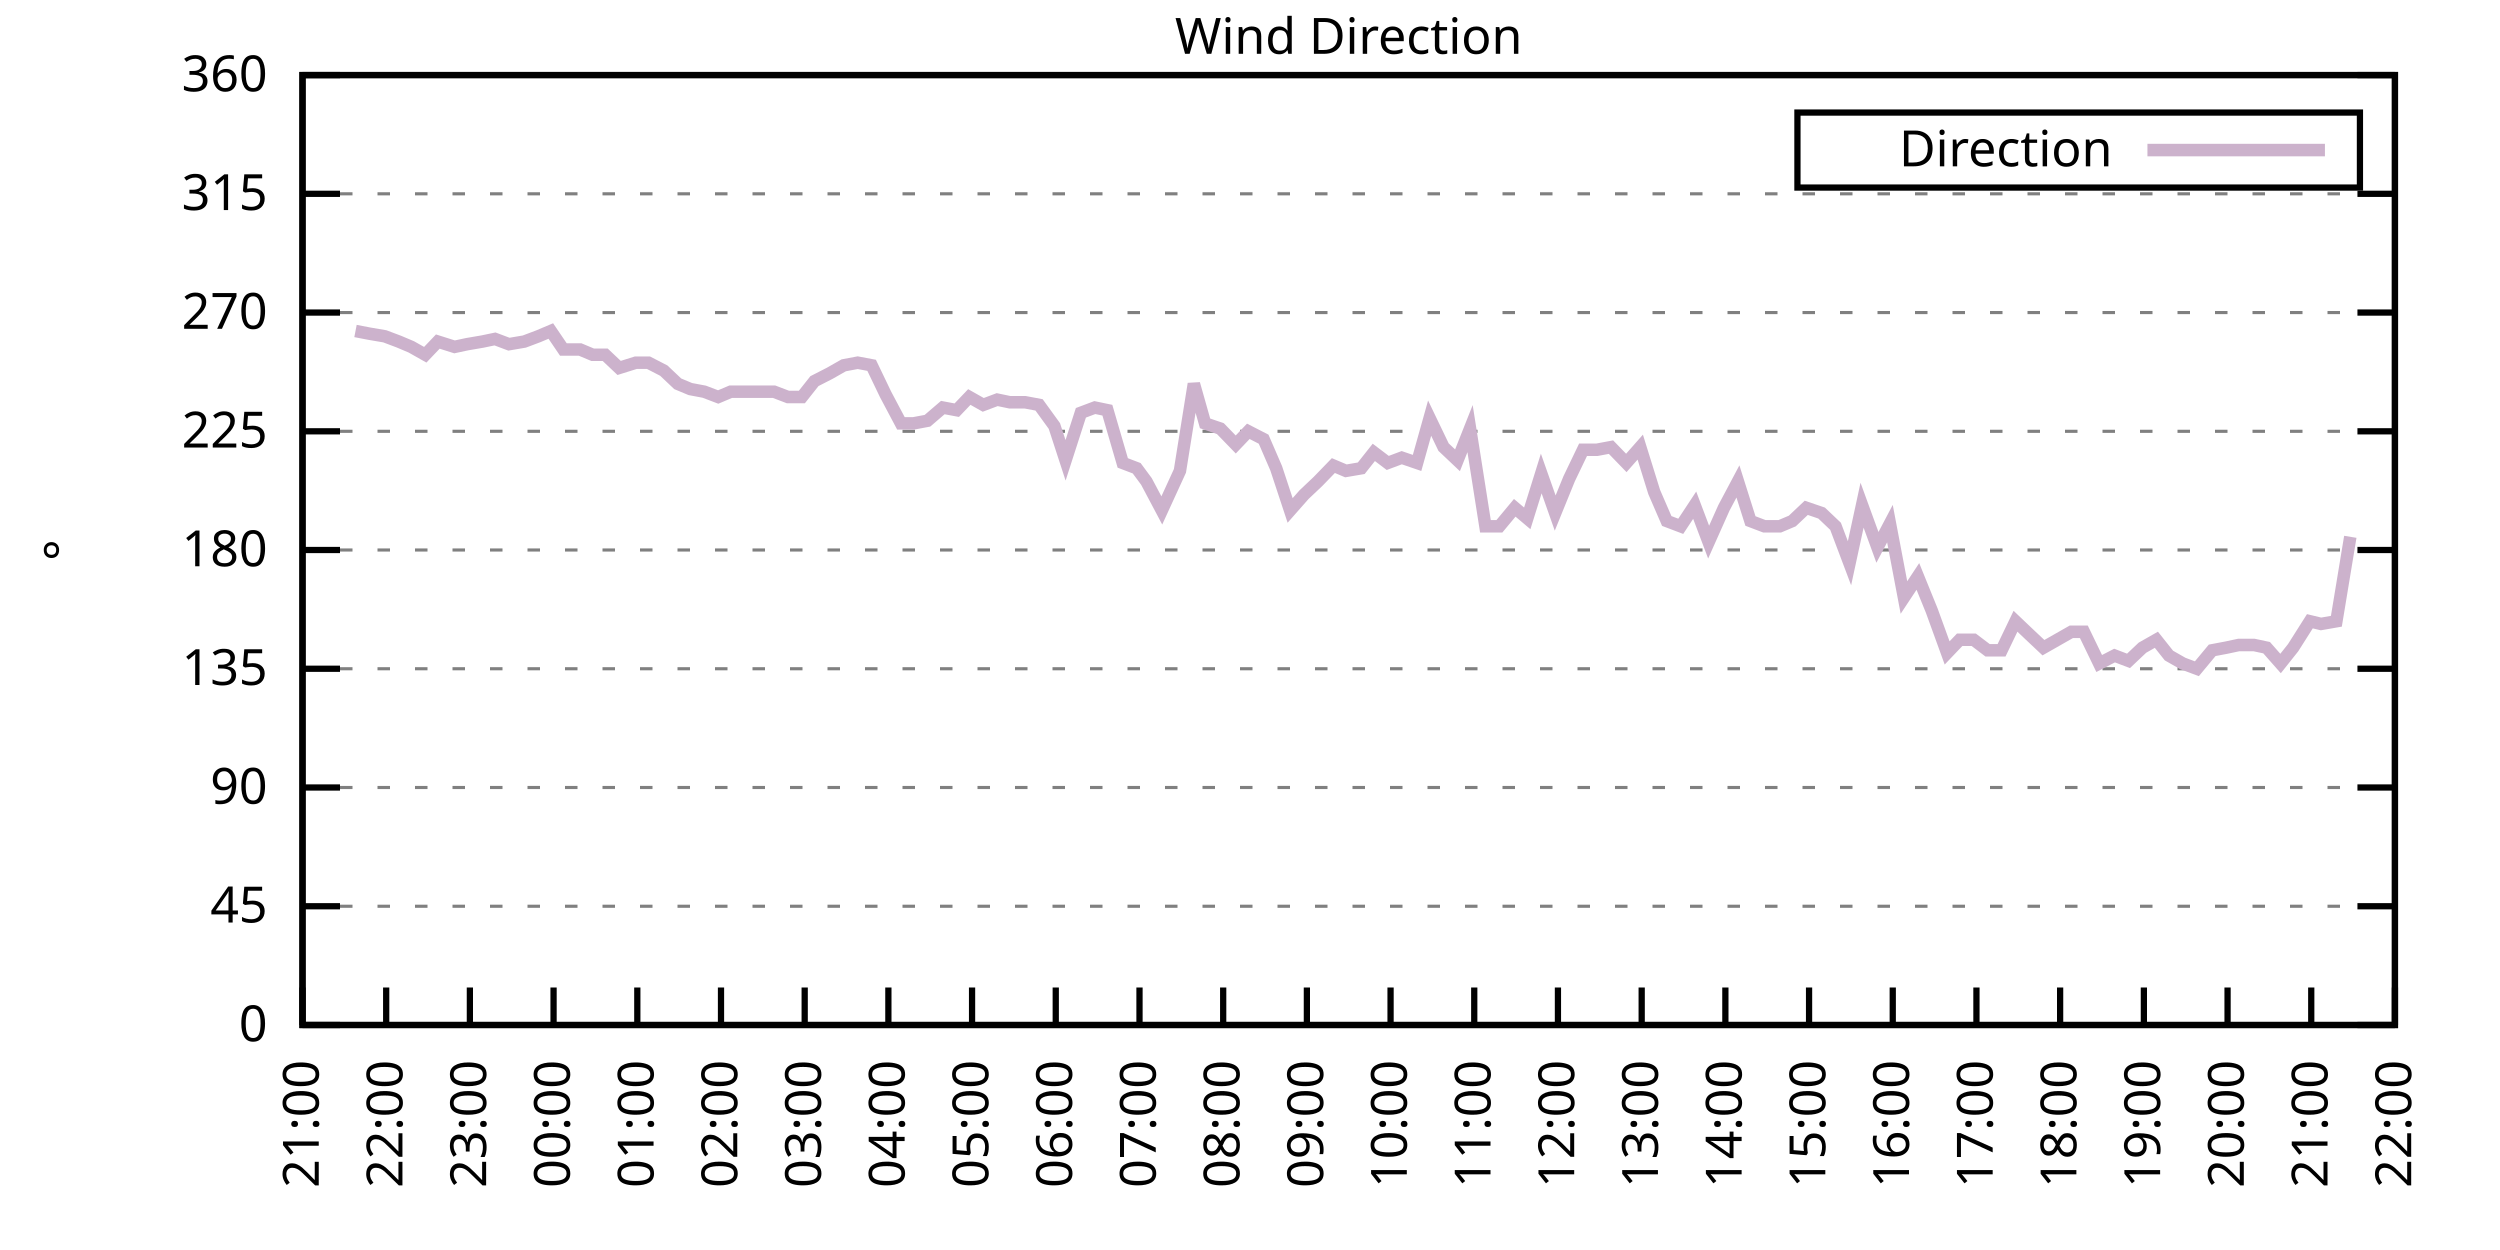
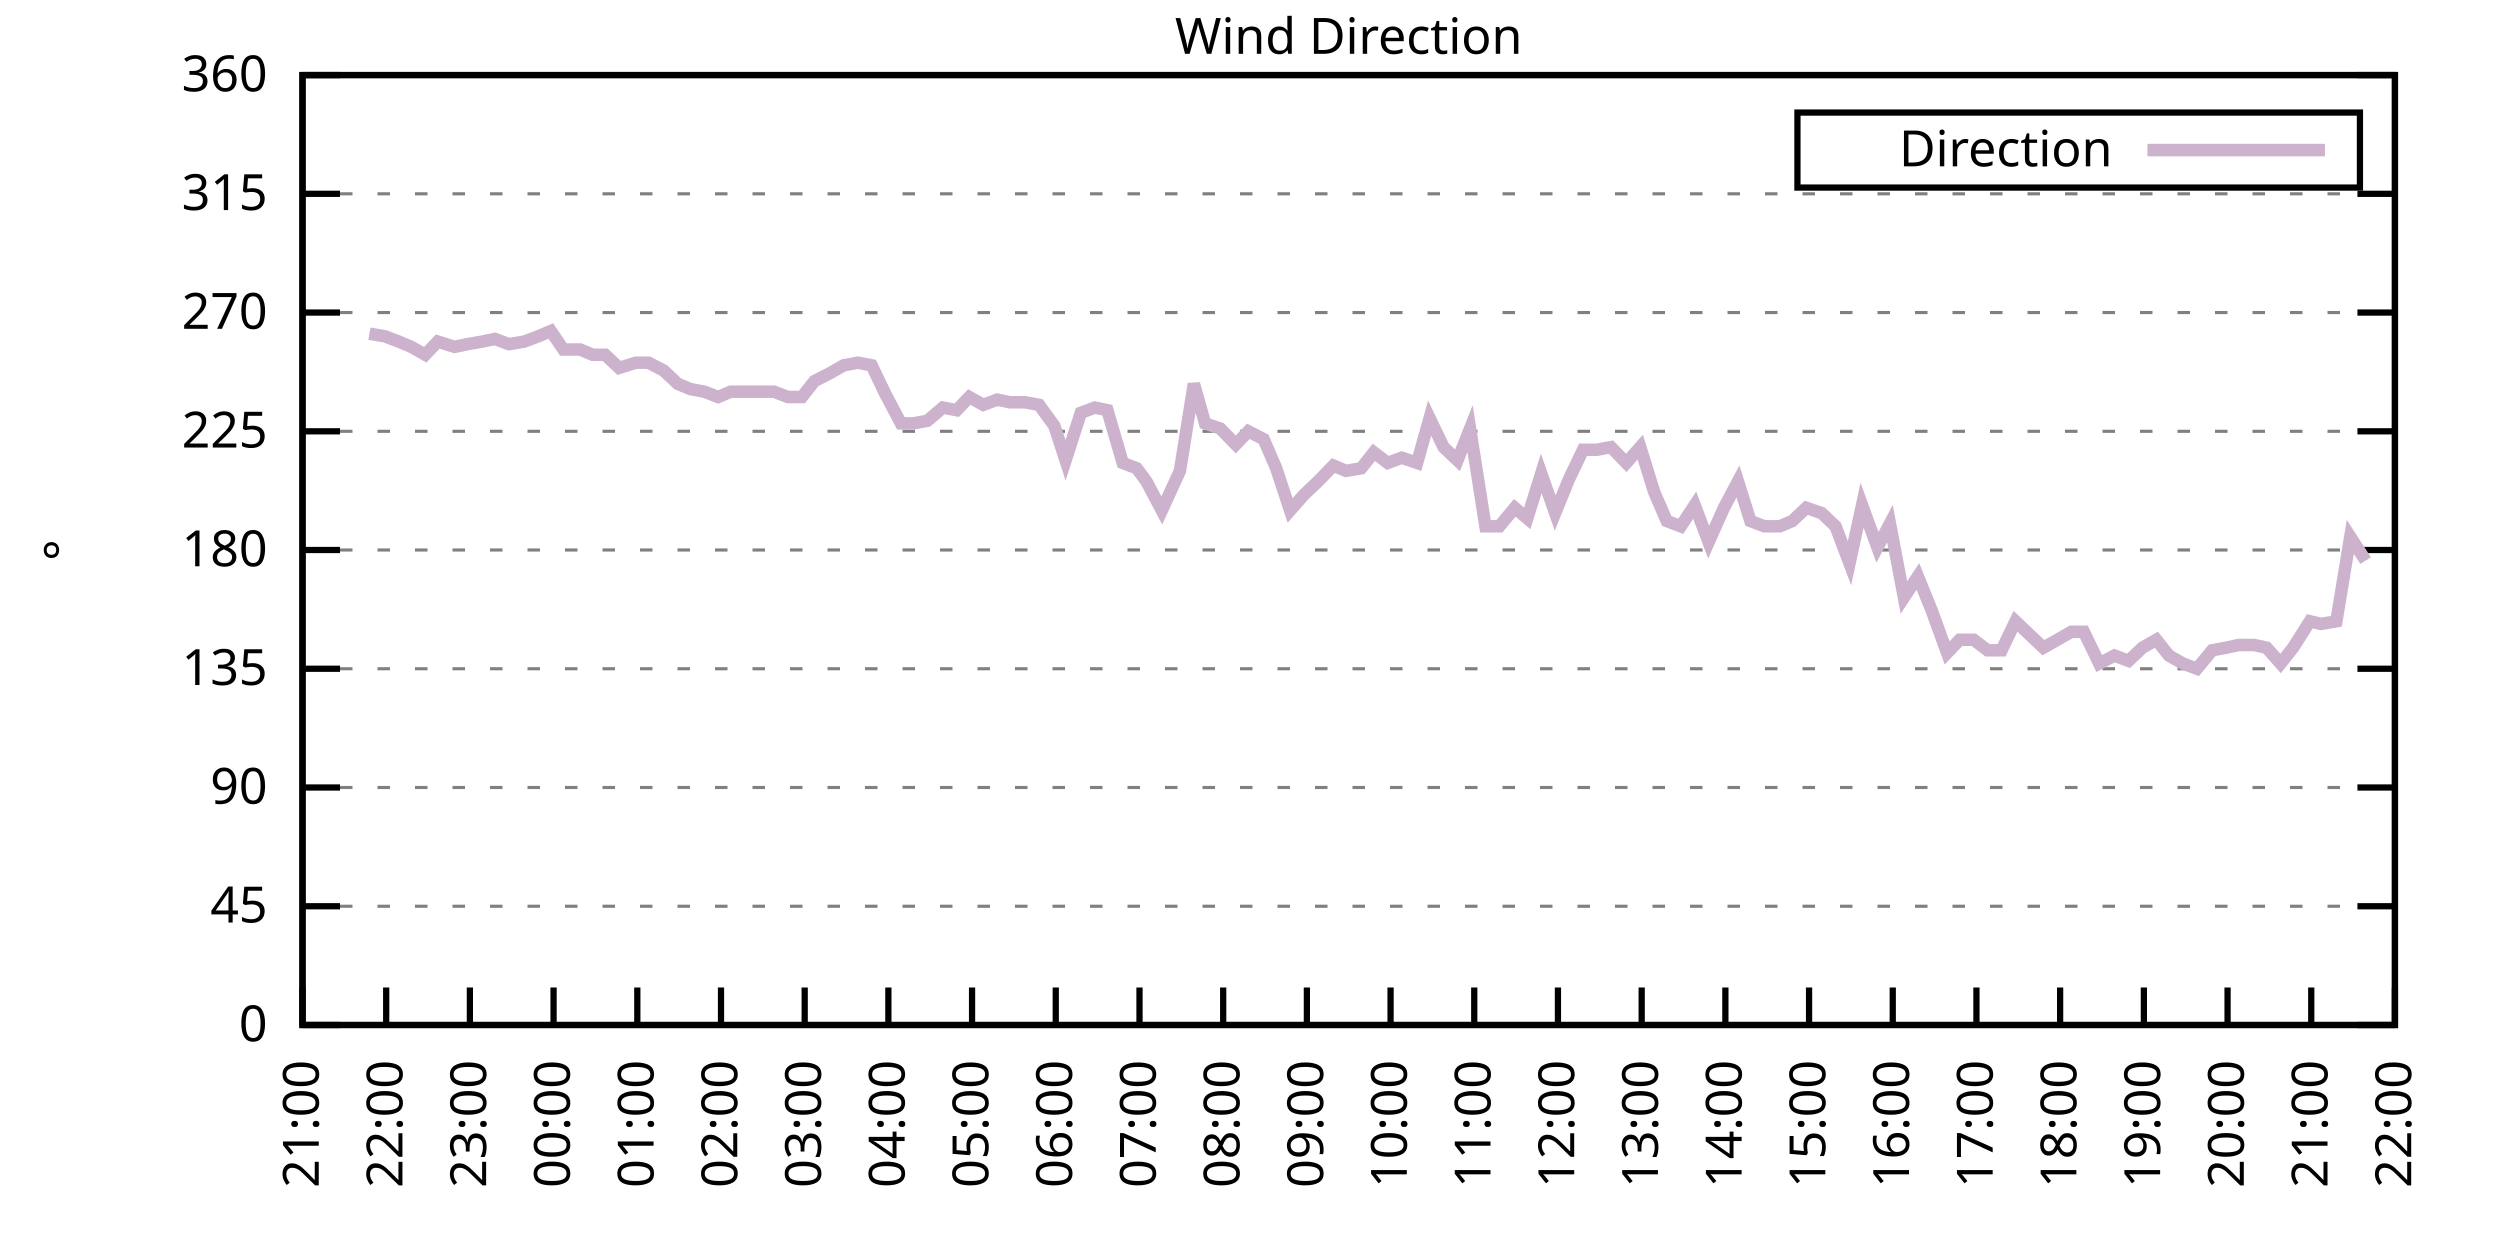
<svg xmlns="http://www.w3.org/2000/svg" xmlns:xlink="http://www.w3.org/1999/xlink" width="400" height="200" viewBox="0 0 400 200">
  <g id="gnuplot_canvas">
    <rect x="0" y="0" width="400" height="200" fill="none" />
    <defs>
      <circle id="gpDot" r="0.5" stroke-width="0.5" stroke="currentColor" />
      <path id="gpPt0" stroke-width="0.333" stroke="currentColor" d="M-1,0 h2 M0,-1 v2" />
      <path id="gpPt1" stroke-width="0.333" stroke="currentColor" d="M-1,-1 L1,1 M1,-1 L-1,1" />
      <path id="gpPt2" stroke-width="0.333" stroke="currentColor" d="M-1,0 L1,0 M0,-1 L0,1 M-1,-1 L1,1 M-1,1 L1,-1" />
      <rect id="gpPt3" stroke-width="0.333" stroke="currentColor" x="-1" y="-1" width="2" height="2" />
      <rect id="gpPt4" stroke-width="0.333" stroke="currentColor" fill="currentColor" x="-1" y="-1" width="2" height="2" />
      <circle id="gpPt5" stroke-width="0.333" stroke="currentColor" cx="0" cy="0" r="1" />
      <use xlink:href="#gpPt5" id="gpPt6" fill="currentColor" stroke="none" />
      <path id="gpPt7" stroke-width="0.333" stroke="currentColor" d="M0,-1.33 L-1.33,0.67 L1.33,0.67 z" />
      <use xlink:href="#gpPt7" id="gpPt8" fill="currentColor" stroke="none" />
      <use xlink:href="#gpPt7" id="gpPt9" stroke="currentColor" transform="rotate(180)" />
      <use xlink:href="#gpPt9" id="gpPt10" fill="currentColor" stroke="none" />
      <use xlink:href="#gpPt3" id="gpPt11" stroke="currentColor" transform="rotate(45)" />
      <use xlink:href="#gpPt11" id="gpPt12" fill="currentColor" stroke="none" />
      <path id="gpPt13" stroke-width="0.333" stroke="currentColor" d="M0,1.330 L1.265,0.411 L0.782,-1.067 L-0.782,-1.076 L-1.265,0.411 z" />
      <use xlink:href="#gpPt13" id="gpPt14" fill="currentColor" stroke="none" />
      <filter id="textbox" filterUnits="objectBoundingBox" x="0" y="0" height="1" width="1">
        <feFlood flood-color="white" flood-opacity="1" result="bgnd" />
        <feComposite in="SourceGraphic" in2="bgnd" operator="atop" />
      </filter>
      <filter id="greybox" filterUnits="objectBoundingBox" x="0" y="0" height="1" width="1">
        <feFlood flood-color="lightgrey" flood-opacity="1" result="grey" />
        <feComposite in="SourceGraphic" in2="grey" operator="atop" />
      </filter>
    </defs>
    <g fill="none" color="white" stroke="currentColor" stroke-width="1.00" stroke-linecap="butt" stroke-linejoin="miter">
</g>
    <g fill="none" color="black" stroke="currentColor" stroke-width="1.00" stroke-linecap="butt" stroke-linejoin="miter">
      <g stroke="none" shape-rendering="crispEdges">
        <polygon fill="rgb(255, 255, 255)" points="48.40,164.00 383.18,164.00 383.18,12.02 48.40,12.02 " />
      </g>
    </g>
    <g fill="none" color="black" stroke="currentColor" stroke-width="1.00" stroke-linecap="butt" stroke-linejoin="miter">
</g>
    <g fill="none" color="black" stroke="black" stroke-width="0.50" stroke-linecap="butt" stroke-linejoin="miter">
</g>
    <g fill="none" color="gray" stroke="currentColor" stroke-width="0.50" stroke-linecap="butt" stroke-linejoin="miter">
      <path stroke="gray" stroke-dasharray="2,4" class="gridline" d="M48.40,164.00 L383.19,164.00  " />
    </g>
    <g fill="none" color="gray" stroke="gray" stroke-width="1.00" stroke-linecap="butt" stroke-linejoin="miter">
</g>
    <g fill="none" color="black" stroke="currentColor" stroke-width="1.00" stroke-linecap="butt" stroke-linejoin="miter">
      <path stroke="black" d="M48.40,164.00 L54.40,164.00 M383.19,164.00 L377.19,164.00  " />
      <g transform="translate(42.80,166.60)" stroke="none" fill="black" font-family="Sans" font-size="8.00" text-anchor="end">
        <text>
          <tspan font-family="Sans"> 0</tspan>
        </text>
      </g>
    </g>
    <g fill="none" color="black" stroke="currentColor" stroke-width="1.00" stroke-linecap="butt" stroke-linejoin="miter">
</g>
    <g fill="none" color="black" stroke="black" stroke-width="0.50" stroke-linecap="butt" stroke-linejoin="miter">
</g>
    <g fill="none" color="gray" stroke="currentColor" stroke-width="0.50" stroke-linecap="butt" stroke-linejoin="miter">
      <path stroke="gray" stroke-dasharray="2,4" class="gridline" d="M48.40,145.00 L383.19,145.00  " />
    </g>
    <g fill="none" color="gray" stroke="gray" stroke-width="1.00" stroke-linecap="butt" stroke-linejoin="miter">
</g>
    <g fill="none" color="black" stroke="currentColor" stroke-width="1.00" stroke-linecap="butt" stroke-linejoin="miter">
      <path stroke="black" d="M48.40,145.00 L54.40,145.00 M383.19,145.00 L377.19,145.00  " />
      <g transform="translate(42.80,147.60)" stroke="none" fill="black" font-family="Sans" font-size="8.00" text-anchor="end">
        <text>
          <tspan font-family="Sans"> 45</tspan>
        </text>
      </g>
    </g>
    <g fill="none" color="black" stroke="currentColor" stroke-width="1.00" stroke-linecap="butt" stroke-linejoin="miter">
</g>
    <g fill="none" color="black" stroke="black" stroke-width="0.50" stroke-linecap="butt" stroke-linejoin="miter">
</g>
    <g fill="none" color="gray" stroke="currentColor" stroke-width="0.50" stroke-linecap="butt" stroke-linejoin="miter">
      <path stroke="gray" stroke-dasharray="2,4" class="gridline" d="M48.40,126.00 L383.19,126.00  " />
    </g>
    <g fill="none" color="gray" stroke="gray" stroke-width="1.00" stroke-linecap="butt" stroke-linejoin="miter">
</g>
    <g fill="none" color="black" stroke="currentColor" stroke-width="1.00" stroke-linecap="butt" stroke-linejoin="miter">
      <path stroke="black" d="M48.40,126.00 L54.40,126.00 M383.19,126.00 L377.19,126.00  " />
      <g transform="translate(42.80,128.60)" stroke="none" fill="black" font-family="Sans" font-size="8.00" text-anchor="end">
        <text>
          <tspan font-family="Sans"> 90</tspan>
        </text>
      </g>
    </g>
    <g fill="none" color="black" stroke="currentColor" stroke-width="1.00" stroke-linecap="butt" stroke-linejoin="miter">
</g>
    <g fill="none" color="black" stroke="black" stroke-width="0.50" stroke-linecap="butt" stroke-linejoin="miter">
</g>
    <g fill="none" color="gray" stroke="currentColor" stroke-width="0.50" stroke-linecap="butt" stroke-linejoin="miter">
      <path stroke="gray" stroke-dasharray="2,4" class="gridline" d="M48.40,107.00 L383.19,107.00  " />
    </g>
    <g fill="none" color="gray" stroke="gray" stroke-width="1.00" stroke-linecap="butt" stroke-linejoin="miter">
</g>
    <g fill="none" color="black" stroke="currentColor" stroke-width="1.00" stroke-linecap="butt" stroke-linejoin="miter">
      <path stroke="black" d="M48.40,107.00 L54.40,107.00 M383.19,107.00 L377.19,107.00  " />
      <g transform="translate(42.80,109.60)" stroke="none" fill="black" font-family="Sans" font-size="8.00" text-anchor="end">
        <text>
          <tspan font-family="Sans"> 135</tspan>
        </text>
      </g>
    </g>
    <g fill="none" color="black" stroke="currentColor" stroke-width="1.00" stroke-linecap="butt" stroke-linejoin="miter">
</g>
    <g fill="none" color="black" stroke="black" stroke-width="0.50" stroke-linecap="butt" stroke-linejoin="miter">
</g>
    <g fill="none" color="gray" stroke="currentColor" stroke-width="0.50" stroke-linecap="butt" stroke-linejoin="miter">
      <path stroke="gray" stroke-dasharray="2,4" class="gridline" d="M48.40,88.00 L383.19,88.00  " />
    </g>
    <g fill="none" color="gray" stroke="gray" stroke-width="1.00" stroke-linecap="butt" stroke-linejoin="miter">
</g>
    <g fill="none" color="black" stroke="currentColor" stroke-width="1.00" stroke-linecap="butt" stroke-linejoin="miter">
      <path stroke="black" d="M48.40,88.00 L54.40,88.00 M383.19,88.00 L377.19,88.00  " />
      <g transform="translate(42.80,90.60)" stroke="none" fill="black" font-family="Sans" font-size="8.00" text-anchor="end">
        <text>
          <tspan font-family="Sans"> 180</tspan>
        </text>
      </g>
    </g>
    <g fill="none" color="black" stroke="currentColor" stroke-width="1.00" stroke-linecap="butt" stroke-linejoin="miter">
</g>
    <g fill="none" color="black" stroke="black" stroke-width="0.50" stroke-linecap="butt" stroke-linejoin="miter">
</g>
    <g fill="none" color="gray" stroke="currentColor" stroke-width="0.50" stroke-linecap="butt" stroke-linejoin="miter">
      <path stroke="gray" stroke-dasharray="2,4" class="gridline" d="M48.40,69.01 L383.19,69.01  " />
    </g>
    <g fill="none" color="gray" stroke="gray" stroke-width="1.00" stroke-linecap="butt" stroke-linejoin="miter">
</g>
    <g fill="none" color="black" stroke="currentColor" stroke-width="1.00" stroke-linecap="butt" stroke-linejoin="miter">
      <path stroke="black" d="M48.40,69.01 L54.40,69.01 M383.19,69.01 L377.19,69.01  " />
      <g transform="translate(42.80,71.61)" stroke="none" fill="black" font-family="Sans" font-size="8.00" text-anchor="end">
        <text>
          <tspan font-family="Sans"> 225</tspan>
        </text>
      </g>
    </g>
    <g fill="none" color="black" stroke="currentColor" stroke-width="1.00" stroke-linecap="butt" stroke-linejoin="miter">
</g>
    <g fill="none" color="black" stroke="black" stroke-width="0.50" stroke-linecap="butt" stroke-linejoin="miter">
</g>
    <g fill="none" color="gray" stroke="currentColor" stroke-width="0.50" stroke-linecap="butt" stroke-linejoin="miter">
      <path stroke="gray" stroke-dasharray="2,4" class="gridline" d="M48.40,50.01 L383.19,50.01  " />
    </g>
    <g fill="none" color="gray" stroke="gray" stroke-width="1.00" stroke-linecap="butt" stroke-linejoin="miter">
</g>
    <g fill="none" color="black" stroke="currentColor" stroke-width="1.00" stroke-linecap="butt" stroke-linejoin="miter">
      <path stroke="black" d="M48.40,50.01 L54.40,50.01 M383.19,50.01 L377.19,50.01  " />
      <g transform="translate(42.80,52.61)" stroke="none" fill="black" font-family="Sans" font-size="8.00" text-anchor="end">
        <text>
          <tspan font-family="Sans"> 270</tspan>
        </text>
      </g>
    </g>
    <g fill="none" color="black" stroke="currentColor" stroke-width="1.00" stroke-linecap="butt" stroke-linejoin="miter">
</g>
    <g fill="none" color="black" stroke="black" stroke-width="0.50" stroke-linecap="butt" stroke-linejoin="miter">
</g>
    <g fill="none" color="gray" stroke="currentColor" stroke-width="0.50" stroke-linecap="butt" stroke-linejoin="miter">
      <path stroke="gray" stroke-dasharray="2,4" class="gridline" d="M48.40,31.01 L383.19,31.01  " />
    </g>
    <g fill="none" color="gray" stroke="gray" stroke-width="1.00" stroke-linecap="butt" stroke-linejoin="miter">
</g>
    <g fill="none" color="black" stroke="currentColor" stroke-width="1.00" stroke-linecap="butt" stroke-linejoin="miter">
      <path stroke="black" d="M48.40,31.01 L54.40,31.01 M383.19,31.01 L377.19,31.01  " />
      <g transform="translate(42.80,33.61)" stroke="none" fill="black" font-family="Sans" font-size="8.00" text-anchor="end">
        <text>
          <tspan font-family="Sans"> 315</tspan>
        </text>
      </g>
    </g>
    <g fill="none" color="black" stroke="currentColor" stroke-width="1.00" stroke-linecap="butt" stroke-linejoin="miter">
</g>
    <g fill="none" color="black" stroke="black" stroke-width="0.50" stroke-linecap="butt" stroke-linejoin="miter">
</g>
    <g fill="none" color="gray" stroke="currentColor" stroke-width="0.50" stroke-linecap="butt" stroke-linejoin="miter">
      <path stroke="gray" stroke-dasharray="2,4" class="gridline" d="M48.40,12.01 L383.19,12.01  " />
    </g>
    <g fill="none" color="gray" stroke="gray" stroke-width="1.00" stroke-linecap="butt" stroke-linejoin="miter">
</g>
    <g fill="none" color="black" stroke="currentColor" stroke-width="1.00" stroke-linecap="butt" stroke-linejoin="miter">
      <path stroke="black" d="M48.40,12.01 L54.40,12.01 M383.19,12.01 L377.19,12.01  " />
      <g transform="translate(42.80,14.61)" stroke="none" fill="black" font-family="Sans" font-size="8.00" text-anchor="end">
        <text>
          <tspan font-family="Sans"> 360</tspan>
        </text>
      </g>
    </g>
    <g fill="none" color="black" stroke="currentColor" stroke-width="1.00" stroke-linecap="butt" stroke-linejoin="miter">
      <path stroke="black" d="M48.40,164.00 L48.40,158.00  " />
      <g transform="translate(51.00,169.60) rotate(270.00)" stroke="none" fill="black" font-family="Sans" font-size="8.00" text-anchor="end">
        <text>
          <tspan font-family="Sans">21:00</tspan>
        </text>
      </g>
    </g>
    <g fill="none" color="black" stroke="currentColor" stroke-width="1.00" stroke-linecap="butt" stroke-linejoin="miter">
      <path stroke="black" d="M61.79,164.00 L61.79,158.00  " />
      <g transform="translate(64.39,169.60) rotate(270.00)" stroke="none" fill="black" font-family="Sans" font-size="8.00" text-anchor="end">
        <text>
          <tspan font-family="Sans">22:00</tspan>
        </text>
      </g>
    </g>
    <g fill="none" color="black" stroke="currentColor" stroke-width="1.00" stroke-linecap="butt" stroke-linejoin="miter">
      <path stroke="black" d="M75.18,164.00 L75.18,158.00  " />
      <g transform="translate(77.78,169.60) rotate(270.00)" stroke="none" fill="black" font-family="Sans" font-size="8.00" text-anchor="end">
        <text>
          <tspan font-family="Sans">23:00</tspan>
        </text>
      </g>
    </g>
    <g fill="none" color="black" stroke="currentColor" stroke-width="1.00" stroke-linecap="butt" stroke-linejoin="miter">
      <path stroke="black" d="M88.57,164.00 L88.57,158.00  " />
      <g transform="translate(91.17,169.60) rotate(270.00)" stroke="none" fill="black" font-family="Sans" font-size="8.00" text-anchor="end">
        <text>
          <tspan font-family="Sans">00:00</tspan>
        </text>
      </g>
    </g>
    <g fill="none" color="black" stroke="currentColor" stroke-width="1.00" stroke-linecap="butt" stroke-linejoin="miter">
      <path stroke="black" d="M101.97,164.00 L101.97,158.00  " />
      <g transform="translate(104.57,169.60) rotate(270.00)" stroke="none" fill="black" font-family="Sans" font-size="8.00" text-anchor="end">
        <text>
          <tspan font-family="Sans">01:00</tspan>
        </text>
      </g>
    </g>
    <g fill="none" color="black" stroke="currentColor" stroke-width="1.00" stroke-linecap="butt" stroke-linejoin="miter">
      <path stroke="black" d="M115.36,164.00 L115.36,158.00  " />
      <g transform="translate(117.96,169.60) rotate(270.00)" stroke="none" fill="black" font-family="Sans" font-size="8.00" text-anchor="end">
        <text>
          <tspan font-family="Sans">02:00</tspan>
        </text>
      </g>
    </g>
    <g fill="none" color="black" stroke="currentColor" stroke-width="1.00" stroke-linecap="butt" stroke-linejoin="miter">
      <path stroke="black" d="M128.75,164.00 L128.75,158.00  " />
      <g transform="translate(131.35,169.60) rotate(270.00)" stroke="none" fill="black" font-family="Sans" font-size="8.00" text-anchor="end">
        <text>
          <tspan font-family="Sans">03:00</tspan>
        </text>
      </g>
    </g>
    <g fill="none" color="black" stroke="currentColor" stroke-width="1.00" stroke-linecap="butt" stroke-linejoin="miter">
      <path stroke="black" d="M142.14,164.00 L142.14,158.00  " />
      <g transform="translate(144.74,169.60) rotate(270.00)" stroke="none" fill="black" font-family="Sans" font-size="8.00" text-anchor="end">
        <text>
          <tspan font-family="Sans">04:00</tspan>
        </text>
      </g>
    </g>
    <g fill="none" color="black" stroke="currentColor" stroke-width="1.00" stroke-linecap="butt" stroke-linejoin="miter">
      <path stroke="black" d="M155.53,164.00 L155.53,158.00  " />
      <g transform="translate(158.13,169.60) rotate(270.00)" stroke="none" fill="black" font-family="Sans" font-size="8.00" text-anchor="end">
        <text>
          <tspan font-family="Sans">05:00</tspan>
        </text>
      </g>
    </g>
    <g fill="none" color="black" stroke="currentColor" stroke-width="1.00" stroke-linecap="butt" stroke-linejoin="miter">
      <path stroke="black" d="M168.92,164.00 L168.92,158.00  " />
      <g transform="translate(171.52,169.60) rotate(270.00)" stroke="none" fill="black" font-family="Sans" font-size="8.00" text-anchor="end">
        <text>
          <tspan font-family="Sans">06:00</tspan>
        </text>
      </g>
    </g>
    <g fill="none" color="black" stroke="currentColor" stroke-width="1.00" stroke-linecap="butt" stroke-linejoin="miter">
      <path stroke="black" d="M182.32,164.00 L182.32,158.00  " />
      <g transform="translate(184.92,169.60) rotate(270.00)" stroke="none" fill="black" font-family="Sans" font-size="8.00" text-anchor="end">
        <text>
          <tspan font-family="Sans">07:00</tspan>
        </text>
      </g>
    </g>
    <g fill="none" color="black" stroke="currentColor" stroke-width="1.00" stroke-linecap="butt" stroke-linejoin="miter">
      <path stroke="black" d="M195.71,164.00 L195.71,158.00  " />
      <g transform="translate(198.31,169.60) rotate(270.00)" stroke="none" fill="black" font-family="Sans" font-size="8.00" text-anchor="end">
        <text>
          <tspan font-family="Sans">08:00</tspan>
        </text>
      </g>
    </g>
    <g fill="none" color="black" stroke="currentColor" stroke-width="1.00" stroke-linecap="butt" stroke-linejoin="miter">
      <path stroke="black" d="M209.10,164.00 L209.10,158.00  " />
      <g transform="translate(211.70,169.60) rotate(270.00)" stroke="none" fill="black" font-family="Sans" font-size="8.00" text-anchor="end">
        <text>
          <tspan font-family="Sans">09:00</tspan>
        </text>
      </g>
    </g>
    <g fill="none" color="black" stroke="currentColor" stroke-width="1.00" stroke-linecap="butt" stroke-linejoin="miter">
      <path stroke="black" d="M222.49,164.00 L222.49,158.00  " />
      <g transform="translate(225.09,169.60) rotate(270.00)" stroke="none" fill="black" font-family="Sans" font-size="8.00" text-anchor="end">
        <text>
          <tspan font-family="Sans">10:00</tspan>
        </text>
      </g>
    </g>
    <g fill="none" color="black" stroke="currentColor" stroke-width="1.00" stroke-linecap="butt" stroke-linejoin="miter">
      <path stroke="black" d="M235.88,164.00 L235.88,158.00  " />
      <g transform="translate(238.48,169.60) rotate(270.00)" stroke="none" fill="black" font-family="Sans" font-size="8.00" text-anchor="end">
        <text>
          <tspan font-family="Sans">11:00</tspan>
        </text>
      </g>
    </g>
    <g fill="none" color="black" stroke="currentColor" stroke-width="1.00" stroke-linecap="butt" stroke-linejoin="miter">
      <path stroke="black" d="M249.27,164.00 L249.27,158.00  " />
      <g transform="translate(251.87,169.60) rotate(270.00)" stroke="none" fill="black" font-family="Sans" font-size="8.00" text-anchor="end">
        <text>
          <tspan font-family="Sans">12:00</tspan>
        </text>
      </g>
    </g>
    <g fill="none" color="black" stroke="currentColor" stroke-width="1.00" stroke-linecap="butt" stroke-linejoin="miter">
      <path stroke="black" d="M262.67,164.00 L262.67,158.00  " />
      <g transform="translate(265.27,169.60) rotate(270.00)" stroke="none" fill="black" font-family="Sans" font-size="8.00" text-anchor="end">
        <text>
          <tspan font-family="Sans">13:00</tspan>
        </text>
      </g>
    </g>
    <g fill="none" color="black" stroke="currentColor" stroke-width="1.00" stroke-linecap="butt" stroke-linejoin="miter">
      <path stroke="black" d="M276.06,164.00 L276.06,158.00  " />
      <g transform="translate(278.66,169.60) rotate(270.00)" stroke="none" fill="black" font-family="Sans" font-size="8.00" text-anchor="end">
        <text>
          <tspan font-family="Sans">14:00</tspan>
        </text>
      </g>
    </g>
    <g fill="none" color="black" stroke="currentColor" stroke-width="1.00" stroke-linecap="butt" stroke-linejoin="miter">
      <path stroke="black" d="M289.45,164.00 L289.45,158.00  " />
      <g transform="translate(292.05,169.60) rotate(270.00)" stroke="none" fill="black" font-family="Sans" font-size="8.00" text-anchor="end">
        <text>
          <tspan font-family="Sans">15:00</tspan>
        </text>
      </g>
    </g>
    <g fill="none" color="black" stroke="currentColor" stroke-width="1.00" stroke-linecap="butt" stroke-linejoin="miter">
      <path stroke="black" d="M302.84,164.00 L302.84,158.00  " />
      <g transform="translate(305.44,169.60) rotate(270.00)" stroke="none" fill="black" font-family="Sans" font-size="8.00" text-anchor="end">
        <text>
          <tspan font-family="Sans">16:00</tspan>
        </text>
      </g>
    </g>
    <g fill="none" color="black" stroke="currentColor" stroke-width="1.00" stroke-linecap="butt" stroke-linejoin="miter">
      <path stroke="black" d="M316.23,164.00 L316.23,158.00  " />
      <g transform="translate(318.83,169.60) rotate(270.00)" stroke="none" fill="black" font-family="Sans" font-size="8.00" text-anchor="end">
        <text>
          <tspan font-family="Sans">17:00</tspan>
        </text>
      </g>
    </g>
    <g fill="none" color="black" stroke="currentColor" stroke-width="1.00" stroke-linecap="butt" stroke-linejoin="miter">
      <path stroke="black" d="M329.62,164.00 L329.62,158.00  " />
      <g transform="translate(332.22,169.60) rotate(270.00)" stroke="none" fill="black" font-family="Sans" font-size="8.00" text-anchor="end">
        <text>
          <tspan font-family="Sans">18:00</tspan>
        </text>
      </g>
    </g>
    <g fill="none" color="black" stroke="currentColor" stroke-width="1.00" stroke-linecap="butt" stroke-linejoin="miter">
      <path stroke="black" d="M343.02,164.00 L343.02,158.00  " />
      <g transform="translate(345.62,169.60) rotate(270.00)" stroke="none" fill="black" font-family="Sans" font-size="8.00" text-anchor="end">
        <text>
          <tspan font-family="Sans">19:00</tspan>
        </text>
      </g>
    </g>
    <g fill="none" color="black" stroke="currentColor" stroke-width="1.00" stroke-linecap="butt" stroke-linejoin="miter">
      <path stroke="black" d="M356.41,164.00 L356.41,158.00  " />
      <g transform="translate(359.01,169.60) rotate(270.00)" stroke="none" fill="black" font-family="Sans" font-size="8.00" text-anchor="end">
        <text>
          <tspan font-family="Sans">20:00</tspan>
        </text>
      </g>
    </g>
    <g fill="none" color="black" stroke="currentColor" stroke-width="1.00" stroke-linecap="butt" stroke-linejoin="miter">
      <path stroke="black" d="M369.80,164.00 L369.80,158.00  " />
      <g transform="translate(372.40,169.60) rotate(270.00)" stroke="none" fill="black" font-family="Sans" font-size="8.00" text-anchor="end">
        <text>
          <tspan font-family="Sans">21:00</tspan>
        </text>
      </g>
    </g>
    <g fill="none" color="black" stroke="currentColor" stroke-width="1.00" stroke-linecap="butt" stroke-linejoin="miter">
      <path stroke="black" d="M383.19,164.00 L383.19,158.00  " />
      <g transform="translate(385.79,169.60) rotate(270.00)" stroke="none" fill="black" font-family="Sans" font-size="8.00" text-anchor="end">
        <text>
          <tspan font-family="Sans">22:00</tspan>
        </text>
      </g>
    </g>
    <g fill="none" color="black" stroke="currentColor" stroke-width="1.00" stroke-linecap="butt" stroke-linejoin="miter">
</g>
    <g fill="none" color="black" stroke="currentColor" stroke-width="1.00" stroke-linecap="butt" stroke-linejoin="miter">
      <path stroke="black" d="M48.40,12.01 L48.40,164.00 L383.19,164.00 L383.19,12.01 L48.40,12.01 Z  " />
    </g>
    <g fill="none" color="black" stroke="currentColor" stroke-width="1.00" stroke-linecap="butt" stroke-linejoin="miter">
</g>
    <g fill="none" color="black" stroke="currentColor" stroke-width="1.00" stroke-linecap="butt" stroke-linejoin="miter">
      <path stroke="black" d="M287.59,30.01 L287.59,18.01 L377.59,18.01 L377.59,30.01 L287.59,30.01 Z  " />
    </g>
    <g id="Wind_direction_plot_1">
      <g fill="none" color="white" stroke="black" stroke-width="2.00" stroke-linecap="butt" stroke-linejoin="miter">
</g>
      <g fill="none" color="black" stroke="currentColor" stroke-width="2.00" stroke-linecap="butt" stroke-linejoin="miter">
        <g transform="translate(337.99,26.61)" stroke="none" fill="black" font-family="Sans" font-size="8.00" text-anchor="end">
          <text>
            <tspan font-family="Sans">Direction</tspan>
          </text>
        </g>
      </g>
      <g fill="none" color="black" stroke="currentColor" stroke-width="2.00" stroke-linecap="butt" stroke-linejoin="miter">
-         <path stroke="rgb(204, 178, 204)" d="M343.59,24.01 L371.99,24.01 M56.88,52.96 L59.11,53.39 L61.57,53.81 L63.80,54.65 L65.81,55.50 L68.04,56.76   L70.05,54.65 L72.73,55.50 L74.74,55.07 L77.19,54.65 L79.20,54.23 L81.43,55.07 L83.89,54.65 L86.12,53.81   L88.13,52.96 L90.14,55.92 L92.82,55.92 L94.82,56.76 L96.83,56.76 L99.06,58.87 L101.74,58.03 L103.75,58.03   L106.21,59.30 L108.44,61.41 L110.45,62.25 L112.68,62.67 L114.91,63.52 L116.92,62.67 L121.38,62.67 L123.84,62.67   L126.07,63.52 L128.30,63.52 L130.31,60.98 L132.77,59.72 L135.00,58.45 L137.23,58.03 L139.46,58.45 L141.69,63.10   L144.15,67.74 L146.16,67.74 L148.39,67.32 L150.85,65.21 L153.08,65.63 L155.09,63.52 L157.32,64.78 L159.55,63.94   L161.56,64.36 L164.01,64.36 L166.25,64.78 L168.70,68.16 L170.49,73.65 L172.94,66.05 L175.17,65.21 L177.18,65.63   L179.64,74.07 L181.87,74.92 L183.43,77.03 L185.89,81.67 L188.79,75.34 L191.02,61.41 L192.81,67.74 L195.26,68.58   L197.72,71.12 L199.73,69.01 L202.18,70.27 L204.19,74.92 L206.42,81.67 L208.65,79.14 L210.88,77.03 L213.34,74.49   L215.35,75.34 L217.80,74.92 L219.81,72.38 L222.04,74.07 L224.28,73.23 L226.73,74.07 L228.74,66.90 L230.97,71.54   L233.20,73.65 L235.21,68.58 L237.67,84.21 L239.90,84.21 L242.36,81.25 L244.36,82.94 L246.60,75.76 L248.83,82.09   L251.06,76.61 L253.29,71.96 L255.52,71.96 L257.76,71.54 L260.21,74.07 L262.44,71.54 L264.67,78.72 L266.68,83.36   L268.92,84.21 L271.15,80.83 L273.38,86.74 L275.83,81.25 L278.07,77.03 L280.07,83.36 L282.31,84.21 L284.76,84.21   L286.77,83.36 L289.00,81.25 L291.46,82.09 L293.69,84.21 L295.92,90.12 L297.93,80.83 L300.39,87.58 L302.39,83.78   L304.63,95.60 L306.86,92.23 L309.09,97.72 L311.54,104.47 L313.55,102.36 L315.79,102.36 L318.02,104.05 L320.25,104.05   L322.48,99.40 L324.71,101.52 L326.95,103.63 L329.18,102.36 L331.41,101.09 L333.42,101.09 L335.87,106.16 L338.33,104.89   L340.56,105.74 L342.79,103.63 L345.02,102.36 L347.03,104.89 L349.26,106.16 L351.50,107.00 L353.95,104.05 L356.18,103.63   L358.19,103.20 L360.65,103.20 L362.66,103.63 L364.89,106.16 L366.90,103.63 L369.58,99.40 L371.36,99.83 L373.82,99.40   L376.05,85.89  " />
+         <path stroke="rgb(204, 178, 204)" d="M343.59,24.01 L371.99,24.01 M59.11,53.39 L61.57,53.81 L63.80,54.65 L65.81,55.50 L68.04,56.76 L70.05,54.65   L72.73,55.50 L74.74,55.07 L77.19,54.65 L79.20,54.23 L81.43,55.07 L83.89,54.65 L86.12,53.81 L88.13,52.96   L90.14,55.92 L92.82,55.92 L94.82,56.76 L96.83,56.76 L99.06,58.87 L101.74,58.03 L103.75,58.03 L106.21,59.30   L108.44,61.41 L110.45,62.25 L112.68,62.67 L114.91,63.52 L116.92,62.67 L121.38,62.67 L123.84,62.67 L126.07,63.52   L128.30,63.52 L130.31,60.98 L132.77,59.72 L135.00,58.45 L137.23,58.03 L139.46,58.45 L141.69,63.10 L144.15,67.74   L146.16,67.74 L148.39,67.32 L150.85,65.21 L153.08,65.63 L155.09,63.52 L157.32,64.78 L159.55,63.94 L161.56,64.36   L164.01,64.36 L166.25,64.78 L168.70,68.16 L170.49,73.65 L172.94,66.05 L175.17,65.21 L177.18,65.63 L179.64,74.07   L181.87,74.92 L183.43,77.03 L185.89,81.67 L188.79,75.34 L191.02,61.41 L192.81,67.74 L195.26,68.58 L197.72,71.12   L199.73,69.01 L202.18,70.27 L204.19,74.92 L206.42,81.67 L208.65,79.14 L210.88,77.03 L213.34,74.49 L215.35,75.34   L217.80,74.92 L219.81,72.38 L222.04,74.07 L224.28,73.23 L226.73,74.07 L228.74,66.90 L230.97,71.54 L233.20,73.65   L235.21,68.58 L237.67,84.21 L239.90,84.21 L242.36,81.25 L244.36,82.94 L246.60,75.76 L248.83,82.09 L251.06,76.61   L253.29,71.96 L255.52,71.96 L257.76,71.54 L260.21,74.07 L262.44,71.54 L264.67,78.72 L266.68,83.36 L268.92,84.21   L271.15,80.83 L273.38,86.74 L275.83,81.25 L278.07,77.03 L280.07,83.36 L282.31,84.21 L284.76,84.21 L286.77,83.36   L289.00,81.25 L291.46,82.09 L293.69,84.21 L295.92,90.12 L297.93,80.83 L300.39,87.58 L302.39,83.78 L304.63,95.60   L306.86,92.23 L309.09,97.72 L311.54,104.47 L313.55,102.36 L315.79,102.36 L318.02,104.05 L320.25,104.05 L322.48,99.40   L324.71,101.52 L326.95,103.63 L329.18,102.36 L331.41,101.09 L333.42,101.09 L335.87,106.16 L338.33,104.89 L340.56,105.74   L342.79,103.63 L345.02,102.36 L347.03,104.89 L349.26,106.16 L351.50,107.00 L353.95,104.05 L356.18,103.63 L358.19,103.20   L360.65,103.20 L362.66,103.63 L364.89,106.16 L366.90,103.63 L369.58,99.40 L371.36,99.83 L373.82,99.40 L376.05,85.89   L378.50,89.69  " />
      </g>
    </g>
    <g fill="none" color="black" stroke="currentColor" stroke-width="2.00" stroke-linecap="butt" stroke-linejoin="miter">
</g>
    <g fill="none" color="black" stroke="black" stroke-width="1.00" stroke-linecap="butt" stroke-linejoin="miter">
</g>
    <g fill="none" color="black" stroke="currentColor" stroke-width="1.00" stroke-linecap="butt" stroke-linejoin="miter">
      <path stroke="black" d="M48.40,12.01 L48.40,164.00 L383.19,164.00 L383.19,12.01 L48.40,12.01 Z  " />
      <g transform="translate(12.80,88.01) rotate(270.00)" stroke="none" fill="black" font-family="Sans" font-size="8.00" text-anchor="middle">
        <text>
          <tspan font-family="Sans">°</tspan>
        </text>
      </g>
    </g>
    <g fill="none" color="black" stroke="currentColor" stroke-width="1.00" stroke-linecap="butt" stroke-linejoin="miter">
</g>
    <g fill="none" color="black" stroke="currentColor" stroke-width="1.00" stroke-linecap="butt" stroke-linejoin="miter">
      <g transform="translate(215.79,8.61)" stroke="none" fill="black" font-family="Sans" font-size="8.00" text-anchor="middle">
        <text>
          <tspan font-family="Sans">Wind Direction</tspan>
        </text>
      </g>
    </g>
    <g fill="none" color="black" stroke="currentColor" stroke-width="1.00" stroke-linecap="butt" stroke-linejoin="miter">
</g>
  </g>
</svg>
